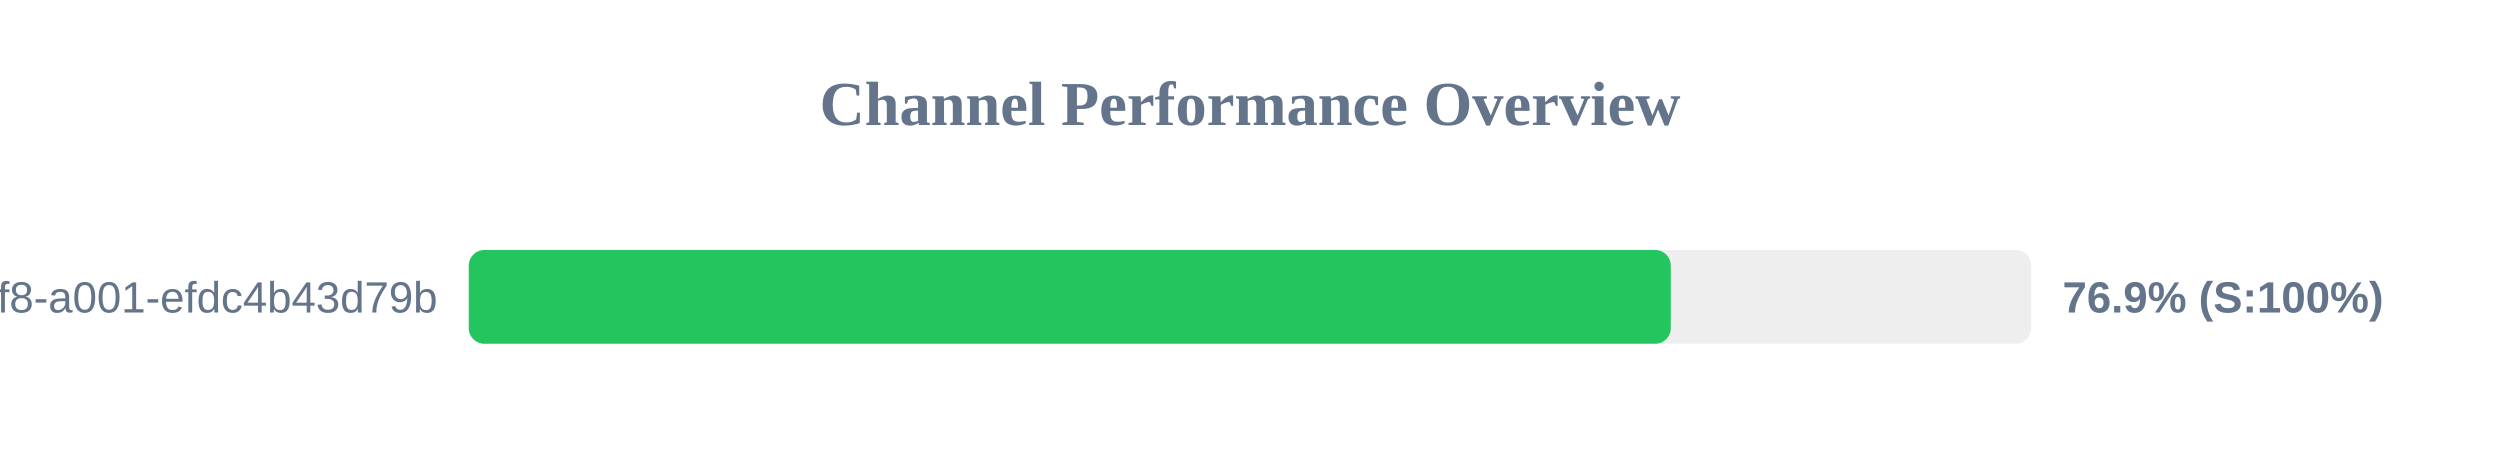
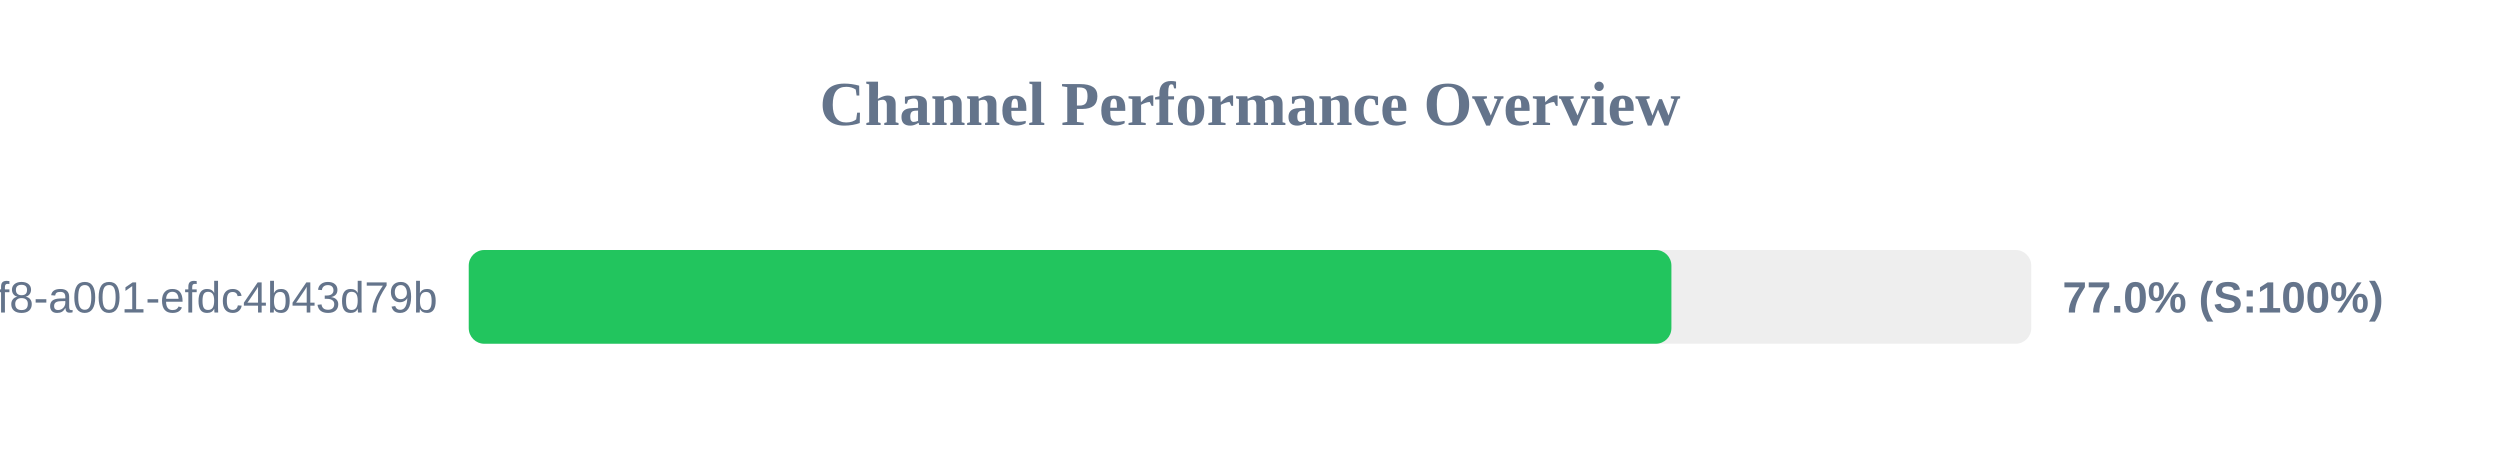
<svg xmlns="http://www.w3.org/2000/svg" width="800" height="150" version="1.1">
  <style>
        .row { font: 14px Arial; fill: #64748b; }
        .score { font: bold 14px Arial; fill: #64748b; }
    </style>
  <text x="400" y="40" text-anchor="middle" font-size="20px" font-weight="bold" fill="#64748b">Channel Performance Overview</text>
  <rect x="150" y="80" width="500" height="30" fill="#eee" rx="5" />
-   <rect x="150" y="80" width="384.65" height="30" fill="#22c55e" rx="5" />
+   <rect x="150" y="80" width="384.85" height="30" fill="#22c55e" rx="5" />
  <text x="140" y="100" text-anchor="end" class="row">?uuid=1fdb6b30-5371-4ff8-a001-efdc4b43d79b</text>
-   <text x="660" y="100" text-anchor="start" class="score">76.9% (S:100%)</text>
+   <text x="660" y="100" text-anchor="start" class="score">77.0% (S:100%)</text>
</svg>
